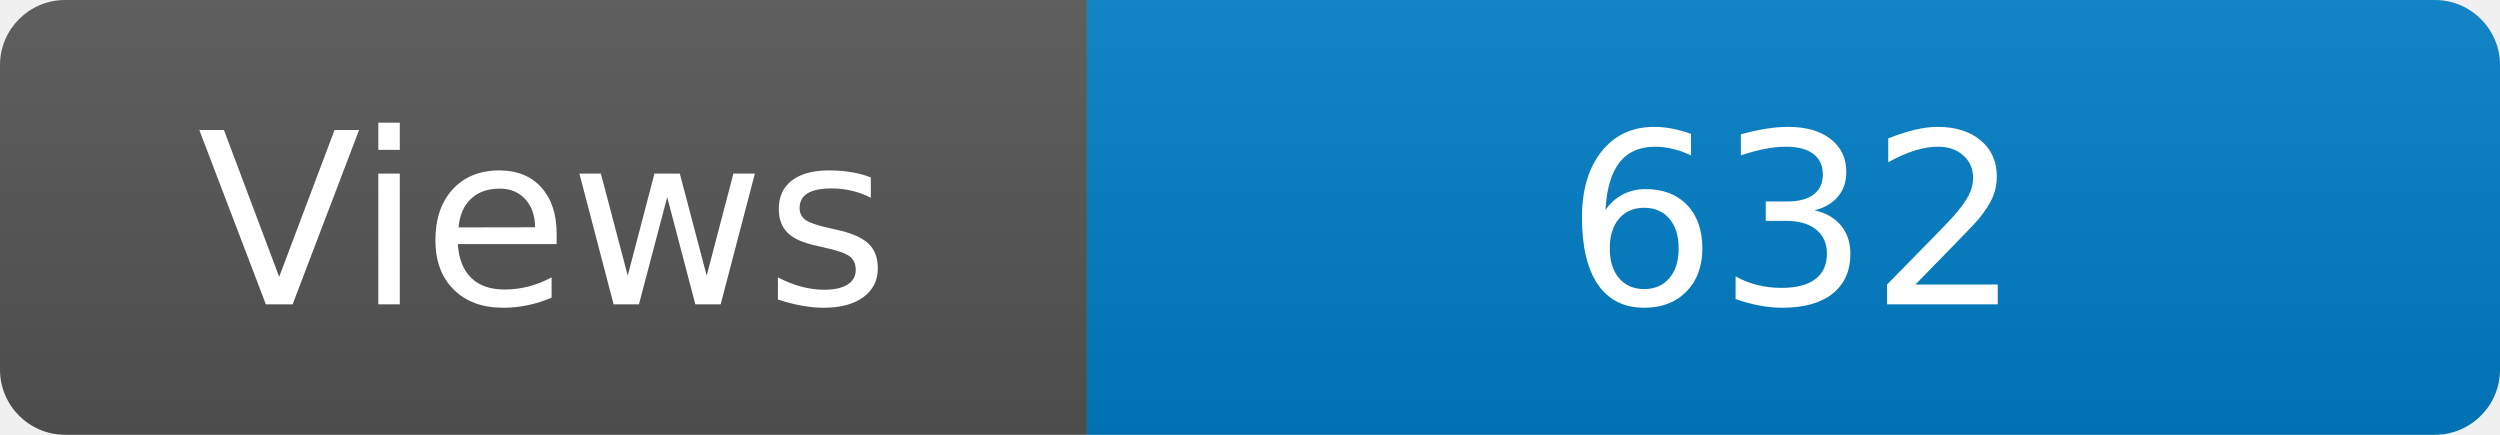
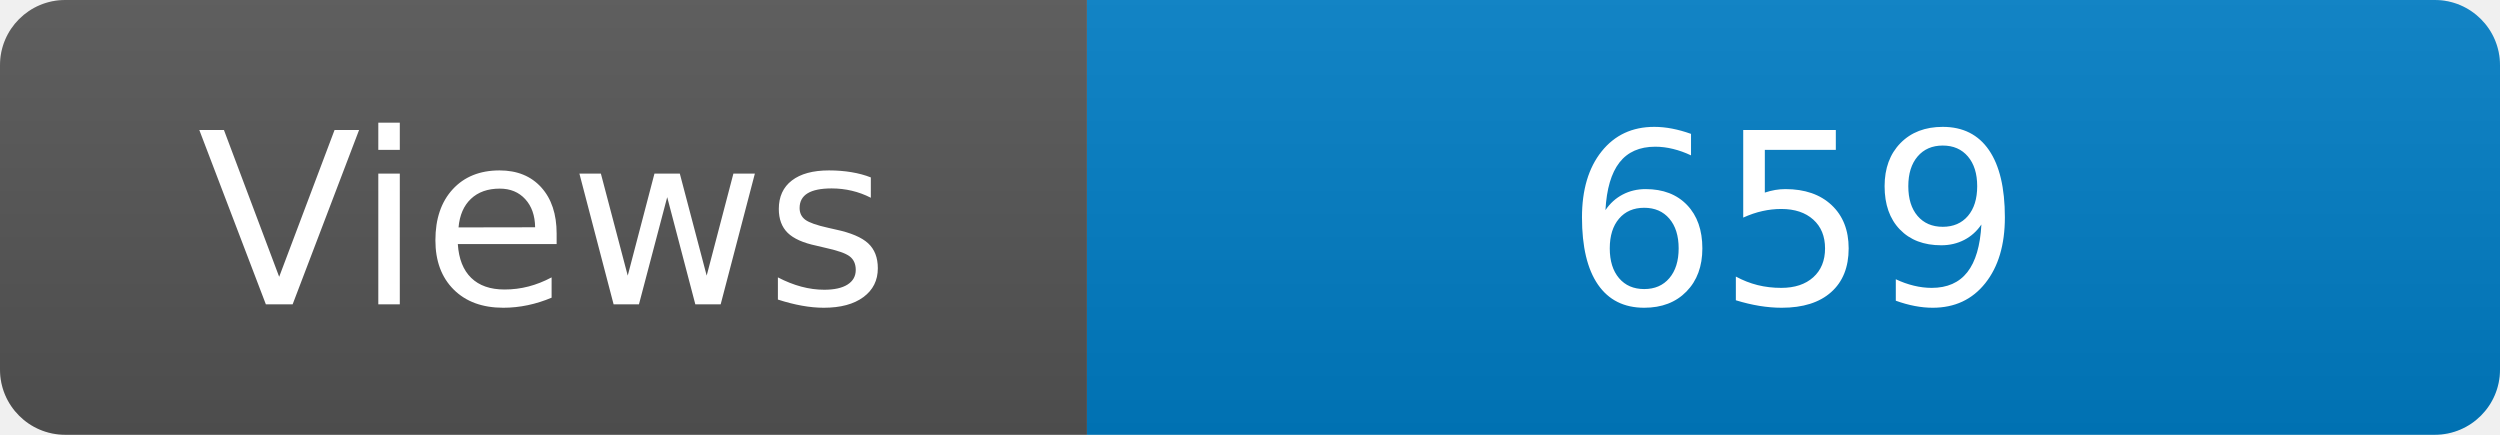
<svg xmlns="http://www.w3.org/2000/svg" width="115" height="20" role="img" aria-label="Maintained?: yes">
  <linearGradient id="s" x2="0" y2="100%">
    <stop offset="0" stop-color="#bbb" stop-opacity=".1" />
    <stop offset="1" stop-opacity=".1" />
  </linearGradient>
  <clipPath id="r">
    <rect width="115" height="20" rx="3" fill="#fff" />
  </clipPath>
  <g clip-path="url(#r)">
    <rect width="50" height="20" fill="#555" />
    <rect x="50" width="160" height="20" fill="#007ec6" />
    <rect width="115" height="20" fill="url(#s)" />
  </g>
  <g fill="#fff" text-anchor="middle" font-family="Verdana,Geneva,DejaVu Sans,sans-serif" font-size="110">
    <text x="250" y="140" transform="scale(.1)" fill="#fff">Views</text>
-     <text x="825" y="140" transform="scale(.1)" fill="#fff">632</text>
+     <text x="825" y="140" transform="scale(.1)" fill="#fff">659</text>
  </g>
</svg>
